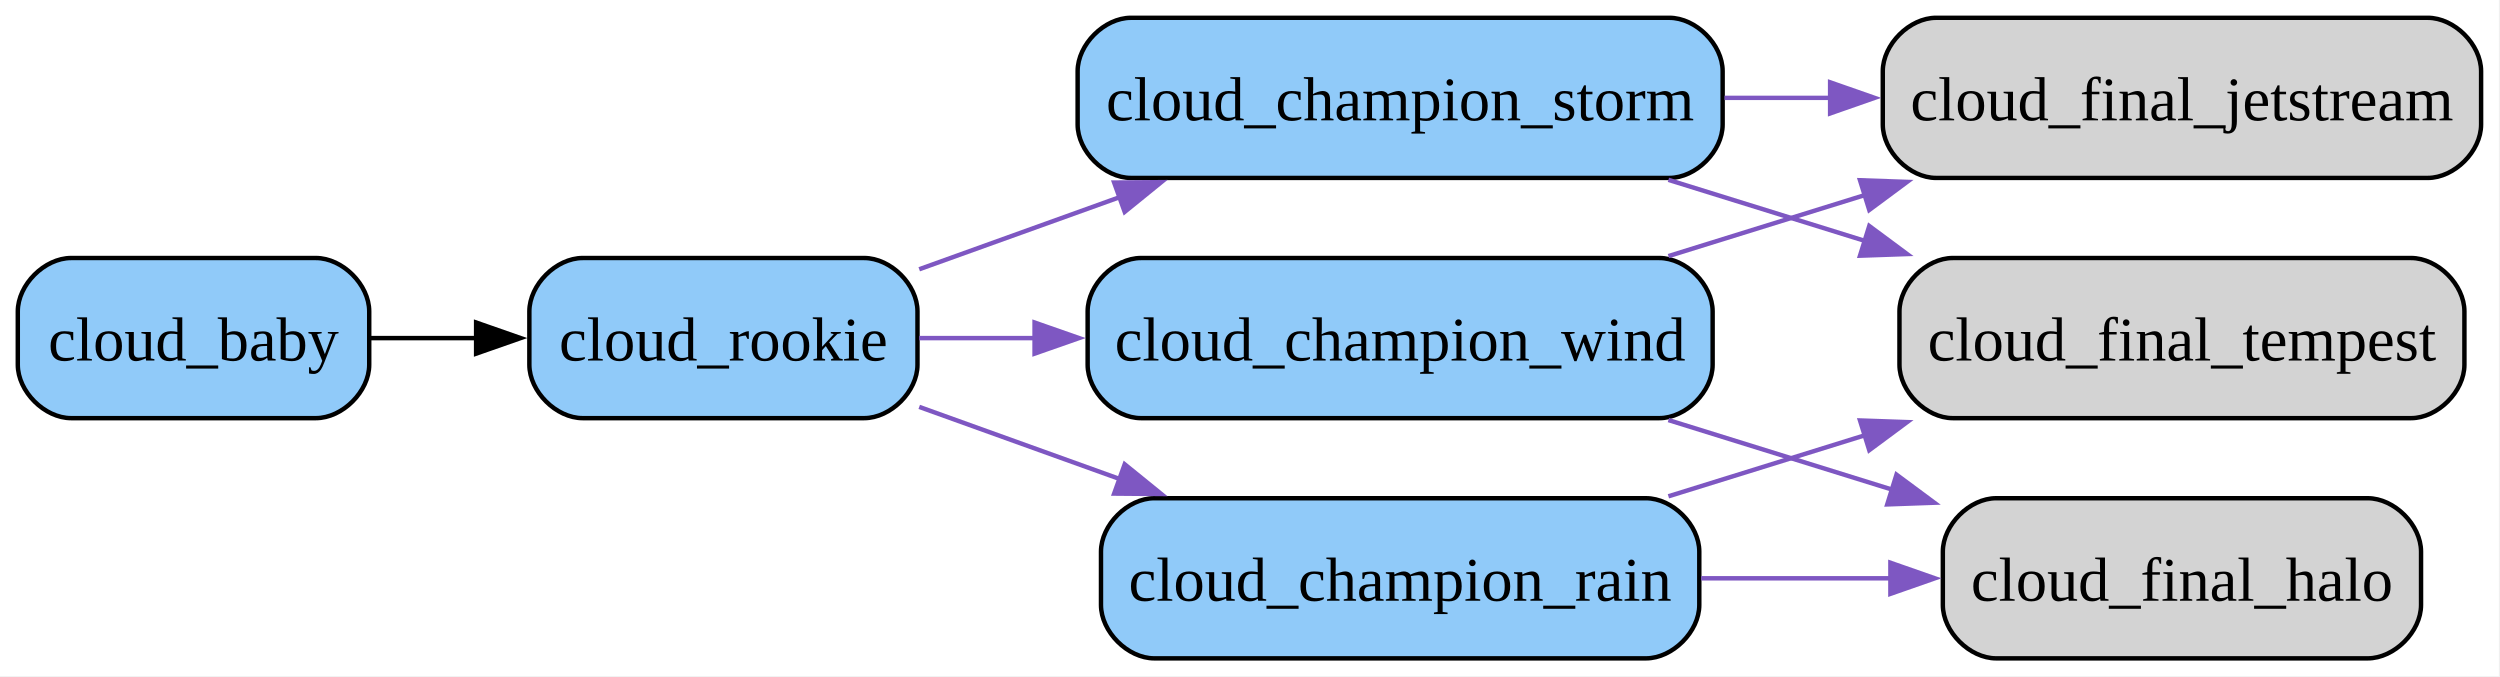
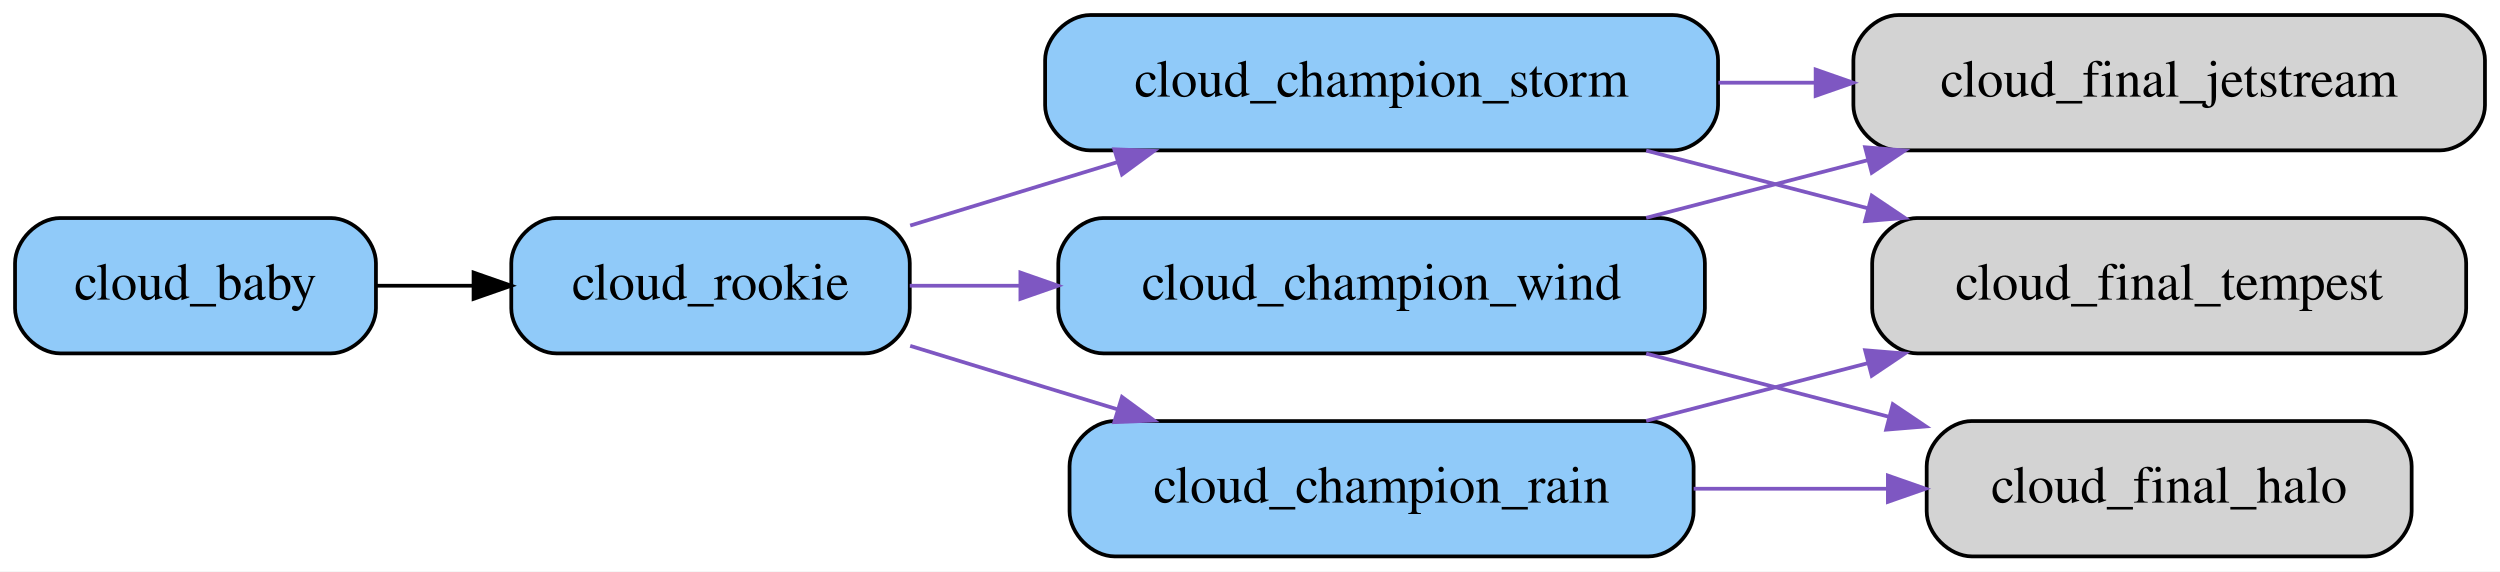
- <svg xmlns="http://www.w3.org/2000/svg" width="562pt" height="152pt" viewBox="0.00 0.00 562.00 152.00">
+ <svg xmlns="http://www.w3.org/2000/svg" width="665pt" height="152pt" viewBox="0.00 0.00 665.00 152.00">
  <g id="graph0" class="graph" transform="scale(1 1) rotate(0) translate(4 148)">
-     <polygon fill="white" stroke="none" points="-4,4 -4,-148 557.75,-148 557.75,4 -4,4" />
+     <polygon fill="white" stroke="transparent" points="-4,4 -4,-148 661,-148 661,4 -4,4" />
    <g id="node1" class="node">
-       <path fill="#90caf9" stroke="black" d="M67,-90C67,-90 12,-90 12,-90 6,-90 0,-84 0,-78 0,-78 0,-66 0,-66 0,-60 6,-54 12,-54 12,-54 67,-54 67,-54 73,-54 79,-60 79,-66 79,-66 79,-78 79,-78 79,-84 73,-90 67,-90" />
-       <text xml:space="preserve" text-anchor="middle" x="39.5" y="-66.95" font-family="Times New Roman,serif" font-size="14.00">cloud_baby</text>
+       <path fill="#90caf9" stroke="black" d="M84,-90C84,-90 12,-90 12,-90 6,-90 0,-84 0,-78 0,-78 0,-66 0,-66 0,-60 6,-54 12,-54 12,-54 84,-54 84,-54 90,-54 96,-60 96,-66 96,-66 96,-78 96,-78 96,-84 90,-90 84,-90" />
+       <text text-anchor="middle" x="48" y="-68.3" font-family="Times,serif" font-size="14.00">cloud_baby</text>
    </g>
    <g id="node2" class="node">
-       <path fill="#90caf9" stroke="black" d="M190.25,-90C190.25,-90 127,-90 127,-90 121,-90 115,-84 115,-78 115,-78 115,-66 115,-66 115,-60 121,-54 127,-54 127,-54 190.25,-54 190.25,-54 196.25,-54 202.25,-60 202.25,-66 202.25,-66 202.25,-78 202.25,-78 202.25,-84 196.25,-90 190.25,-90" />
-       <text xml:space="preserve" text-anchor="middle" x="158.62" y="-66.95" font-family="Times New Roman,serif" font-size="14.00">cloud_rookie</text>
+       <path fill="#90caf9" stroke="black" d="M226,-90C226,-90 144,-90 144,-90 138,-90 132,-84 132,-78 132,-78 132,-66 132,-66 132,-60 138,-54 144,-54 144,-54 226,-54 226,-54 232,-54 238,-60 238,-66 238,-66 238,-78 238,-78 238,-84 232,-90 226,-90" />
+       <text text-anchor="middle" x="185" y="-68.3" font-family="Times,serif" font-size="14.00">cloud_rookie</text>
    </g>
    <g id="edge1" class="edge">
-       <path fill="none" stroke="black" d="M79.18,-72C86.87,-72 95.09,-72 103.21,-72" />
-       <polygon fill="black" stroke="black" points="103.03,-75.5 113.03,-72 103.03,-68.5 103.03,-75.5" />
+       <path fill="none" stroke="black" d="M96.22,-72C104.52,-72 113.28,-72 121.92,-72" />
+       <polygon fill="black" stroke="black" points="121.97,-75.5 131.97,-72 121.97,-68.5 121.97,-75.5" />
    </g>
    <g id="node3" class="node">
-       <path fill="#90caf9" stroke="black" d="M369,-90C369,-90 252.5,-90 252.5,-90 246.5,-90 240.5,-84 240.5,-78 240.5,-78 240.5,-66 240.5,-66 240.5,-60 246.5,-54 252.5,-54 252.5,-54 369,-54 369,-54 375,-54 381,-60 381,-66 381,-66 381,-78 381,-78 381,-84 375,-90 369,-90" />
-       <text xml:space="preserve" text-anchor="middle" x="310.75" y="-66.95" font-family="Times New Roman,serif" font-size="14.00">cloud_champion_wind</text>
+       <path fill="#90caf9" stroke="black" d="M437.5,-90C437.5,-90 289.5,-90 289.5,-90 283.5,-90 277.5,-84 277.5,-78 277.5,-78 277.5,-66 277.5,-66 277.5,-60 283.5,-54 289.5,-54 289.5,-54 437.5,-54 437.5,-54 443.5,-54 449.5,-60 449.5,-66 449.5,-66 449.5,-78 449.5,-78 449.5,-84 443.5,-90 437.5,-90" />
+       <text text-anchor="middle" x="363.5" y="-68.3" font-family="Times,serif" font-size="14.00">cloud_champion_wind</text>
    </g>
    <g id="edge2" class="edge">
-       <path fill="none" stroke="#7e57c2" d="M202.64,-72C210.87,-72 219.73,-72 228.7,-72" />
-       <polygon fill="#7e57c2" stroke="#7e57c2" points="228.57,-75.5 238.57,-72 228.57,-68.5 228.57,-75.5" />
+       <path fill="none" stroke="#7e57c2" d="M238,-72C247.31,-72 257.26,-72 267.34,-72" />
+       <polygon fill="#7e57c2" stroke="#7e57c2" points="267.43,-75.5 277.43,-72 267.43,-68.5 267.43,-75.5" />
    </g>
    <g id="node4" class="node">
-       <path fill="#90caf9" stroke="black" d="M366,-36C366,-36 255.5,-36 255.5,-36 249.5,-36 243.5,-30 243.5,-24 243.5,-24 243.5,-12 243.5,-12 243.5,-6 249.5,0 255.5,0 255.5,0 366,0 366,0 372,0 378,-6 378,-12 378,-12 378,-24 378,-24 378,-30 372,-36 366,-36" />
-       <text xml:space="preserve" text-anchor="middle" x="310.75" y="-12.95" font-family="Times New Roman,serif" font-size="14.00">cloud_champion_rain</text>
+       <path fill="#90caf9" stroke="black" d="M434.5,-36C434.5,-36 292.5,-36 292.5,-36 286.5,-36 280.5,-30 280.5,-24 280.5,-24 280.5,-12 280.5,-12 280.5,-6 286.5,0 292.5,0 292.5,0 434.5,0 434.5,0 440.5,0 446.5,-6 446.5,-12 446.5,-12 446.5,-24 446.5,-24 446.5,-30 440.5,-36 434.5,-36" />
+       <text text-anchor="middle" x="363.5" y="-14.3" font-family="Times,serif" font-size="14.00">cloud_champion_rain</text>
    </g>
    <g id="edge3" class="edge">
-       <path fill="none" stroke="#7e57c2" d="M202.64,-56.53C216.79,-51.44 232.82,-45.67 248.07,-40.19" />
-       <polygon fill="#7e57c2" stroke="#7e57c2" points="248.83,-43.63 257.06,-36.95 246.46,-37.04 248.83,-43.63" />
+       <path fill="none" stroke="#7e57c2" d="M238.11,-56C249.91,-52.38 262.39,-48.55 274,-45 280.3,-43.07 286.84,-41.07 293.4,-39.07" />
+       <polygon fill="#7e57c2" stroke="#7e57c2" points="294.45,-42.41 302.99,-36.14 292.4,-35.71 294.45,-42.41" />
    </g>
    <g id="node5" class="node">
-       <path fill="#90caf9" stroke="black" d="M371.25,-144C371.25,-144 250.25,-144 250.25,-144 244.25,-144 238.25,-138 238.25,-132 238.25,-132 238.25,-120 238.25,-120 238.25,-114 244.25,-108 250.25,-108 250.25,-108 371.25,-108 371.25,-108 377.25,-108 383.25,-114 383.25,-120 383.25,-120 383.25,-132 383.25,-132 383.25,-138 377.25,-144 371.25,-144" />
-       <text xml:space="preserve" text-anchor="middle" x="310.75" y="-120.95" font-family="Times New Roman,serif" font-size="14.00">cloud_champion_storm</text>
+       <path fill="#90caf9" stroke="black" d="M441,-144C441,-144 286,-144 286,-144 280,-144 274,-138 274,-132 274,-132 274,-120 274,-120 274,-114 280,-108 286,-108 286,-108 441,-108 441,-108 447,-108 453,-114 453,-120 453,-120 453,-132 453,-132 453,-138 447,-144 441,-144" />
+       <text text-anchor="middle" x="363.5" y="-122.3" font-family="Times,serif" font-size="14.00">cloud_champion_storm</text>
    </g>
    <g id="edge4" class="edge">
-       <path fill="none" stroke="#7e57c2" d="M202.64,-87.47C216.79,-92.56 232.82,-98.33 248.07,-103.81" />
-       <polygon fill="#7e57c2" stroke="#7e57c2" points="246.46,-106.96 257.06,-107.05 248.83,-100.37 246.46,-106.96" />
+       <path fill="none" stroke="#7e57c2" d="M238.11,-88C249.91,-91.62 262.39,-95.45 274,-99 280.3,-100.93 286.84,-102.93 293.4,-104.93" />
+       <polygon fill="#7e57c2" stroke="#7e57c2" points="292.4,-108.29 302.99,-107.86 294.45,-101.59 292.4,-108.29" />
    </g>
    <g id="node6" class="node">
-       <path fill="lightgrey" stroke="black" d="M541.75,-144C541.75,-144 431.25,-144 431.25,-144 425.25,-144 419.25,-138 419.25,-132 419.25,-132 419.25,-120 419.25,-120 419.25,-114 425.25,-108 431.25,-108 431.25,-108 541.75,-108 541.75,-108 547.75,-108 553.75,-114 553.75,-120 553.75,-120 553.75,-132 553.75,-132 553.75,-138 547.75,-144 541.75,-144" />
-       <text xml:space="preserve" text-anchor="middle" x="486.5" y="-120.95" font-family="Times New Roman,serif" font-size="14.00">cloud_final_jetstream</text>
+       <path fill="lightgrey" stroke="black" d="M645,-144C645,-144 501,-144 501,-144 495,-144 489,-138 489,-132 489,-132 489,-120 489,-120 489,-114 495,-108 501,-108 501,-108 645,-108 645,-108 651,-108 657,-114 657,-120 657,-120 657,-132 657,-132 657,-138 651,-144 645,-144" />
+       <text text-anchor="middle" x="573" y="-122.3" font-family="Times,serif" font-size="14.00">cloud_final_jetstream</text>
    </g>
    <g id="edge5" class="edge">
-       <path fill="none" stroke="#7e57c2" d="M371.06,-90.43C385.38,-94.88 400.81,-99.68 415.57,-104.26" />
-       <polygon fill="#7e57c2" stroke="#7e57c2" points="414.13,-107.48 424.72,-107.11 416.21,-100.8 414.13,-107.48" />
+       <path fill="none" stroke="#7e57c2" d="M433.88,-90.06C452.83,-94.99 473.5,-100.37 492.95,-105.43" />
+       <polygon fill="#7e57c2" stroke="#7e57c2" points="492.12,-108.83 502.68,-107.96 493.89,-102.05 492.12,-108.83" />
    </g>
    <g id="node7" class="node">
-       <path fill="lightgrey" stroke="black" d="M528.25,-36C528.25,-36 444.75,-36 444.75,-36 438.75,-36 432.75,-30 432.75,-24 432.75,-24 432.75,-12 432.75,-12 432.75,-6 438.75,0 444.75,0 444.75,0 528.25,0 528.25,0 534.25,0 540.25,-6 540.25,-12 540.25,-12 540.25,-24 540.25,-24 540.25,-30 534.25,-36 528.25,-36" />
-       <text xml:space="preserve" text-anchor="middle" x="486.5" y="-12.95" font-family="Times New Roman,serif" font-size="14.00">cloud_final_halo</text>
+       <path fill="lightgrey" stroke="black" d="M625.5,-36C625.5,-36 520.5,-36 520.5,-36 514.5,-36 508.5,-30 508.5,-24 508.5,-24 508.5,-12 508.5,-12 508.5,-6 514.5,0 520.5,0 520.5,0 625.5,0 625.5,0 631.5,0 637.5,-6 637.5,-12 637.5,-12 637.5,-24 637.5,-24 637.5,-30 631.5,-36 625.5,-36" />
+       <text text-anchor="middle" x="573" y="-14.3" font-family="Times,serif" font-size="14.00">cloud_final_halo</text>
    </g>
    <g id="edge6" class="edge">
-       <path fill="none" stroke="#7e57c2" d="M371.06,-53.57C387.35,-48.5 405.08,-42.99 421.62,-37.85" />
-       <polygon fill="#7e57c2" stroke="#7e57c2" points="422.33,-41.3 430.84,-34.99 420.25,-34.61 422.33,-41.3" />
+       <path fill="none" stroke="#7e57c2" d="M433.88,-53.94C454.63,-48.54 477.45,-42.61 498.45,-37.14" />
+       <polygon fill="#7e57c2" stroke="#7e57c2" points="499.49,-40.49 508.28,-34.58 497.72,-33.71 499.49,-40.49" />
    </g>
    <g id="edge7" class="edge">
-       <path fill="none" stroke="#7e57c2" d="M378.43,-18C392.41,-18 407.13,-18 421.03,-18" />
-       <polygon fill="#7e57c2" stroke="#7e57c2" points="420.96,-21.5 430.96,-18 420.96,-14.5 420.96,-21.5" />
+       <path fill="none" stroke="#7e57c2" d="M446.51,-18C463.49,-18 481.28,-18 497.96,-18" />
+       <polygon fill="#7e57c2" stroke="#7e57c2" points="498.18,-21.5 508.18,-18 498.18,-14.5 498.18,-21.5" />
    </g>
    <g id="node8" class="node">
-       <path fill="lightgrey" stroke="black" d="M538,-90C538,-90 435,-90 435,-90 429,-90 423,-84 423,-78 423,-78 423,-66 423,-66 423,-60 429,-54 435,-54 435,-54 538,-54 538,-54 544,-54 550,-60 550,-66 550,-66 550,-78 550,-78 550,-84 544,-90 538,-90" />
-       <text xml:space="preserve" text-anchor="middle" x="486.5" y="-66.95" font-family="Times New Roman,serif" font-size="14.00">cloud_final_tempest</text>
+       <path fill="lightgrey" stroke="black" d="M640,-90C640,-90 506,-90 506,-90 500,-90 494,-84 494,-78 494,-78 494,-66 494,-66 494,-60 500,-54 506,-54 506,-54 640,-54 640,-54 646,-54 652,-60 652,-66 652,-66 652,-78 652,-78 652,-84 646,-90 640,-90" />
+       <text text-anchor="middle" x="573" y="-68.3" font-family="Times,serif" font-size="14.00">cloud_final_tempest</text>
    </g>
    <g id="edge8" class="edge">
-       <path fill="none" stroke="#7e57c2" d="M371.06,-36.43C385.38,-40.88 400.81,-45.68 415.57,-50.26" />
-       <polygon fill="#7e57c2" stroke="#7e57c2" points="414.13,-53.48 424.72,-53.11 416.21,-46.8 414.13,-53.48" />
+       <path fill="none" stroke="#7e57c2" d="M433.88,-36.06C452.83,-40.99 473.5,-46.37 492.95,-51.43" />
+       <polygon fill="#7e57c2" stroke="#7e57c2" points="492.12,-54.83 502.68,-53.96 493.89,-48.05 492.12,-54.83" />
    </g>
    <g id="edge10" class="edge">
-       <path fill="none" stroke="#7e57c2" d="M383.67,-126C391.52,-126 399.52,-126 407.43,-126" />
-       <polygon fill="#7e57c2" stroke="#7e57c2" points="407.41,-129.5 417.41,-126 407.41,-122.5 407.41,-129.5" />
+       <path fill="none" stroke="#7e57c2" d="M453.1,-126C461.65,-126 470.34,-126 478.93,-126" />
+       <polygon fill="#7e57c2" stroke="#7e57c2" points="478.96,-129.5 488.96,-126 478.96,-122.5 478.96,-129.5" />
    </g>
    <g id="edge9" class="edge">
-       <path fill="none" stroke="#7e57c2" d="M371.06,-107.57C385.38,-103.12 400.81,-98.32 415.57,-93.74" />
-       <polygon fill="#7e57c2" stroke="#7e57c2" points="416.21,-97.2 424.72,-90.89 414.13,-90.52 416.21,-97.2" />
+       <path fill="none" stroke="#7e57c2" d="M433.88,-107.94C452.83,-103.01 473.5,-97.63 492.95,-92.57" />
+       <polygon fill="#7e57c2" stroke="#7e57c2" points="493.89,-95.95 502.68,-90.04 492.12,-89.17 493.89,-95.95" />
    </g>
  </g>
</svg>
